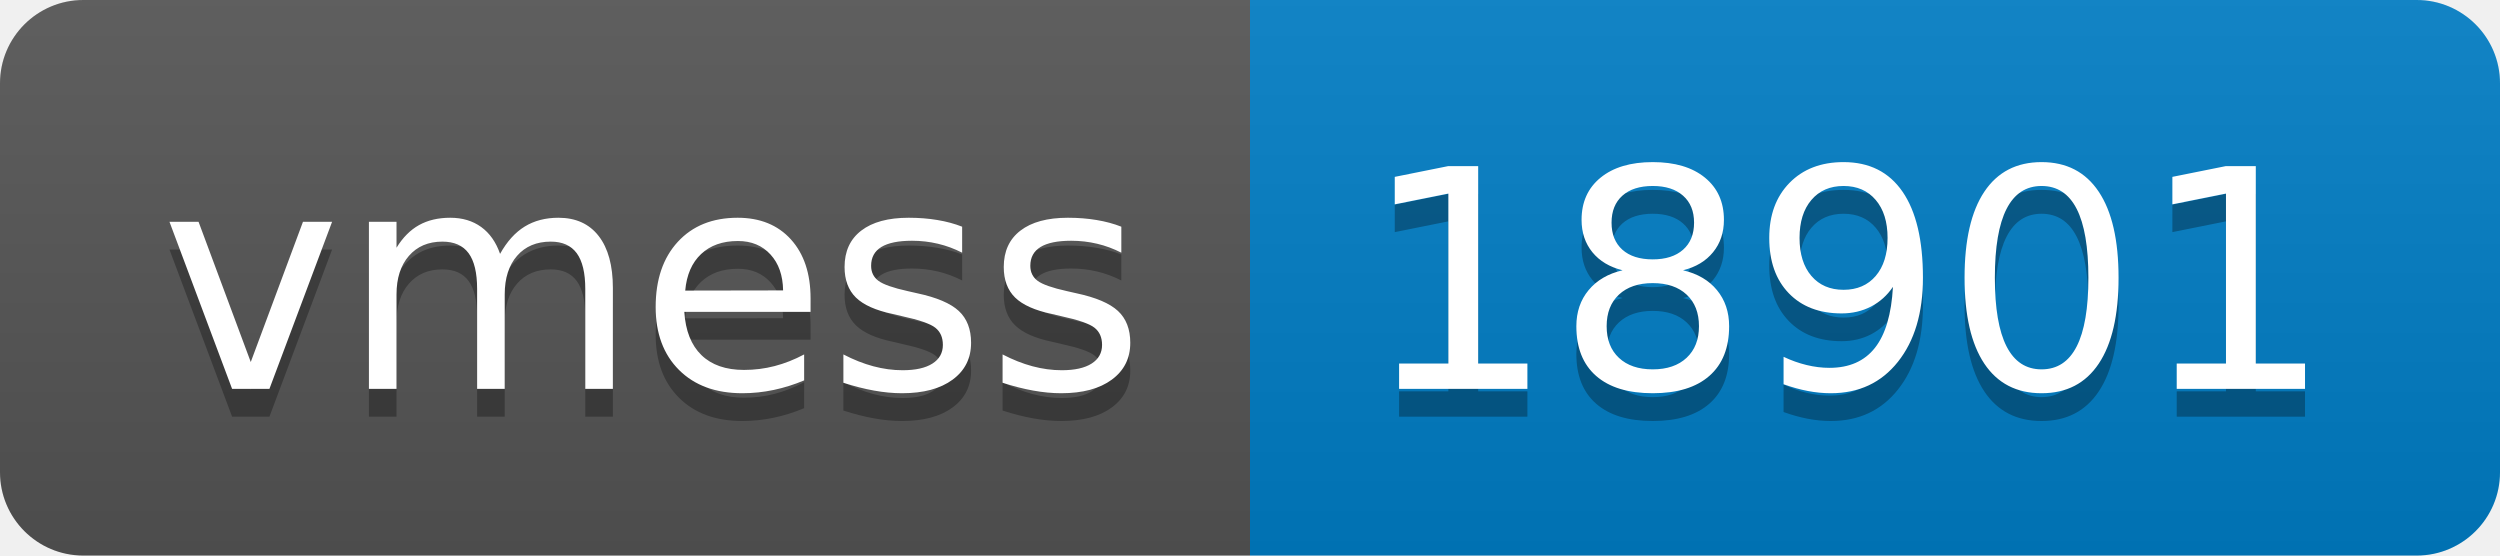
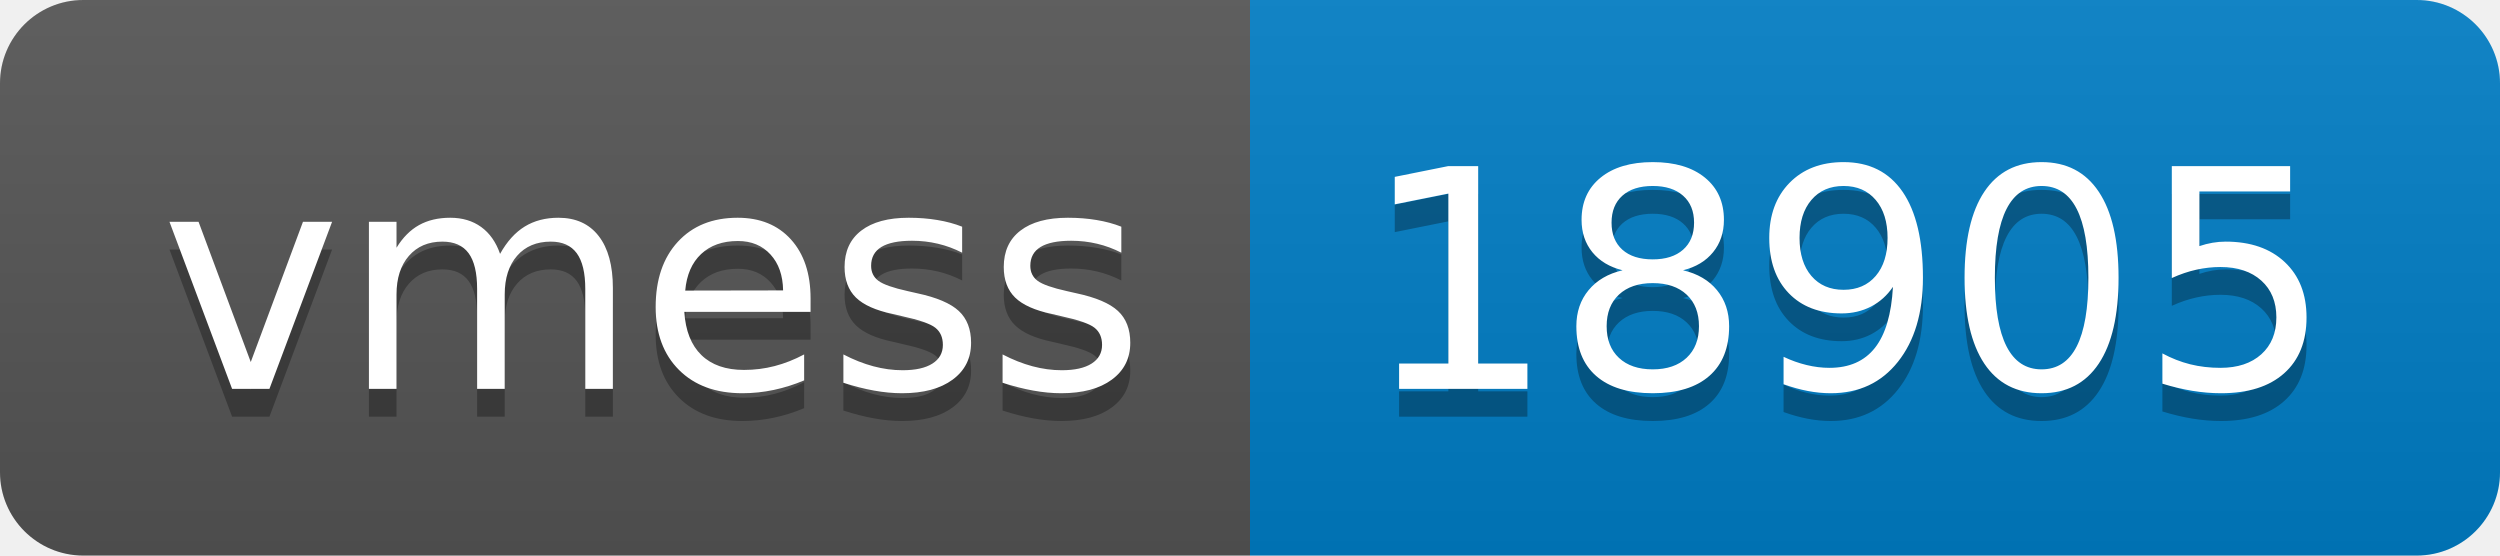
- <svg xmlns="http://www.w3.org/2000/svg" width="90" height="20" role="img" aria-label="vmess: 18901">
+ <svg xmlns="http://www.w3.org/2000/svg" width="90" height="20" role="img" aria-label="vmess: 18905">
  <linearGradient id="s" x2="0" y2="100%">
    <stop offset="0" stop-color="#bbb" stop-opacity=".1" />
    <stop offset="1" stop-opacity=".1" />
  </linearGradient>
  <clipPath id="r">
    <rect width="90" height="20" rx="3" fill="#fff" />
  </clipPath>
  <g clip-path="url(#r)">
    <rect width="45" height="20" fill="#555" />
    <rect x="45" width="45" height="20" fill="#007ec6" />
    <rect width="90" height="20" fill="url(#s)" />
  </g>
  <g fill="#fff" text-anchor="middle" font-family="Verdana,Geneva,DejaVu Sans,sans-serif" text-rendering="geometricPrecision" font-size="110">
    <text aria-hidden="true" x="235" y="150" fill="#010101" fill-opacity=".3" transform="scale(.1)" textLength="350">vmess</text>
    <text x="235" y="140" transform="scale(.1)" fill="#fff" textLength="350">vmess</text>
-     <text aria-hidden="true" x="665" y="150" fill="#010101" fill-opacity=".3" transform="scale(.1)" textLength="350">18901</text>
-     <text x="665" y="140" transform="scale(.1)" fill="#fff" textLength="350">18901</text>
+     <text aria-hidden="true" x="665" y="150" fill="#010101" fill-opacity=".3" transform="scale(.1)" textLength="350">18905</text>
+     <text x="665" y="140" transform="scale(.1)" fill="#fff" textLength="350">18905</text>
  </g>
</svg>
